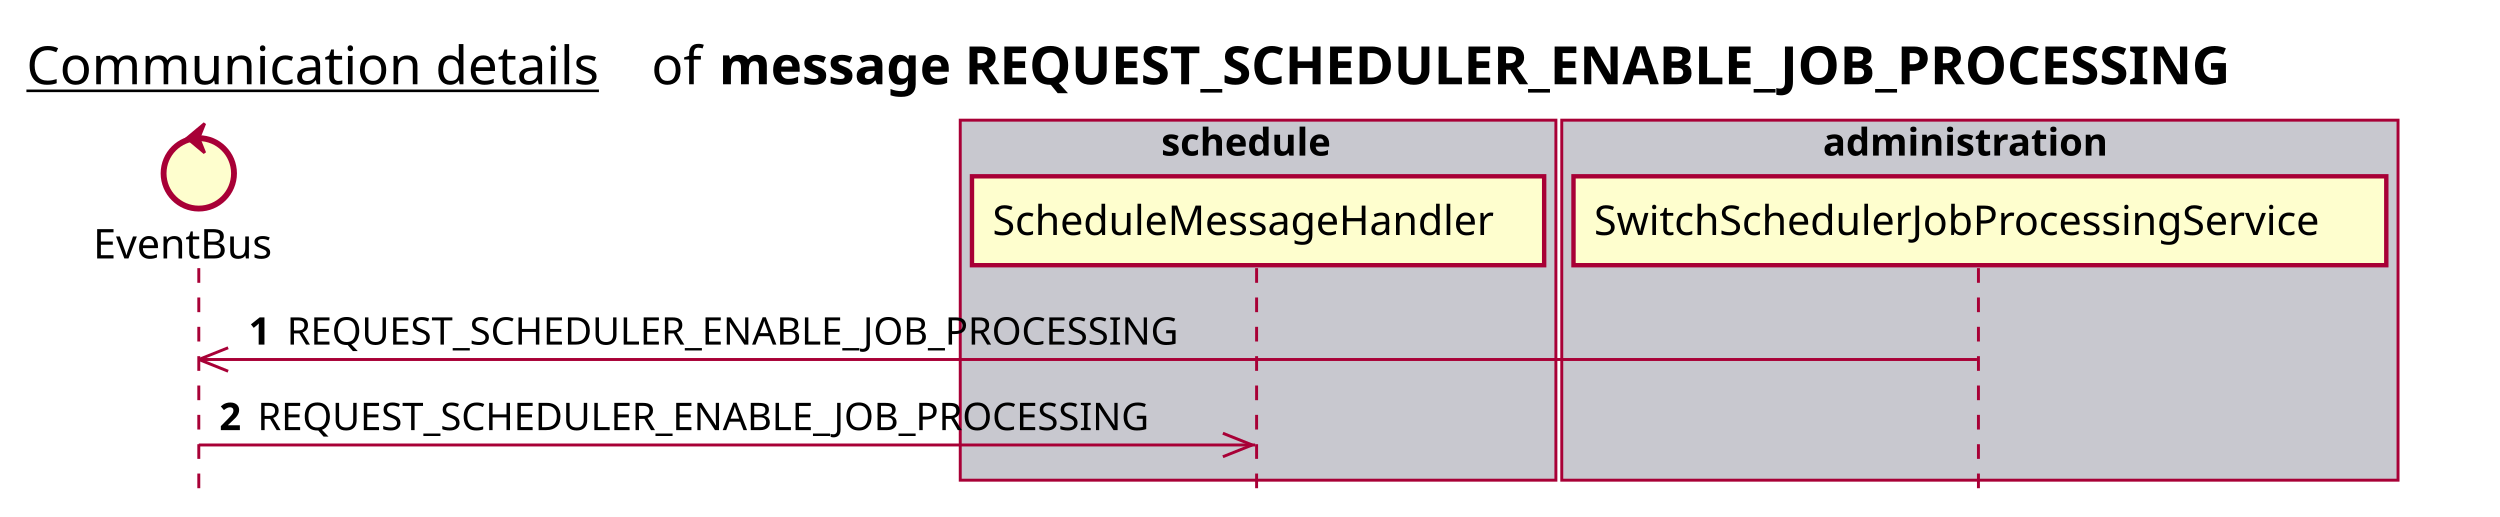
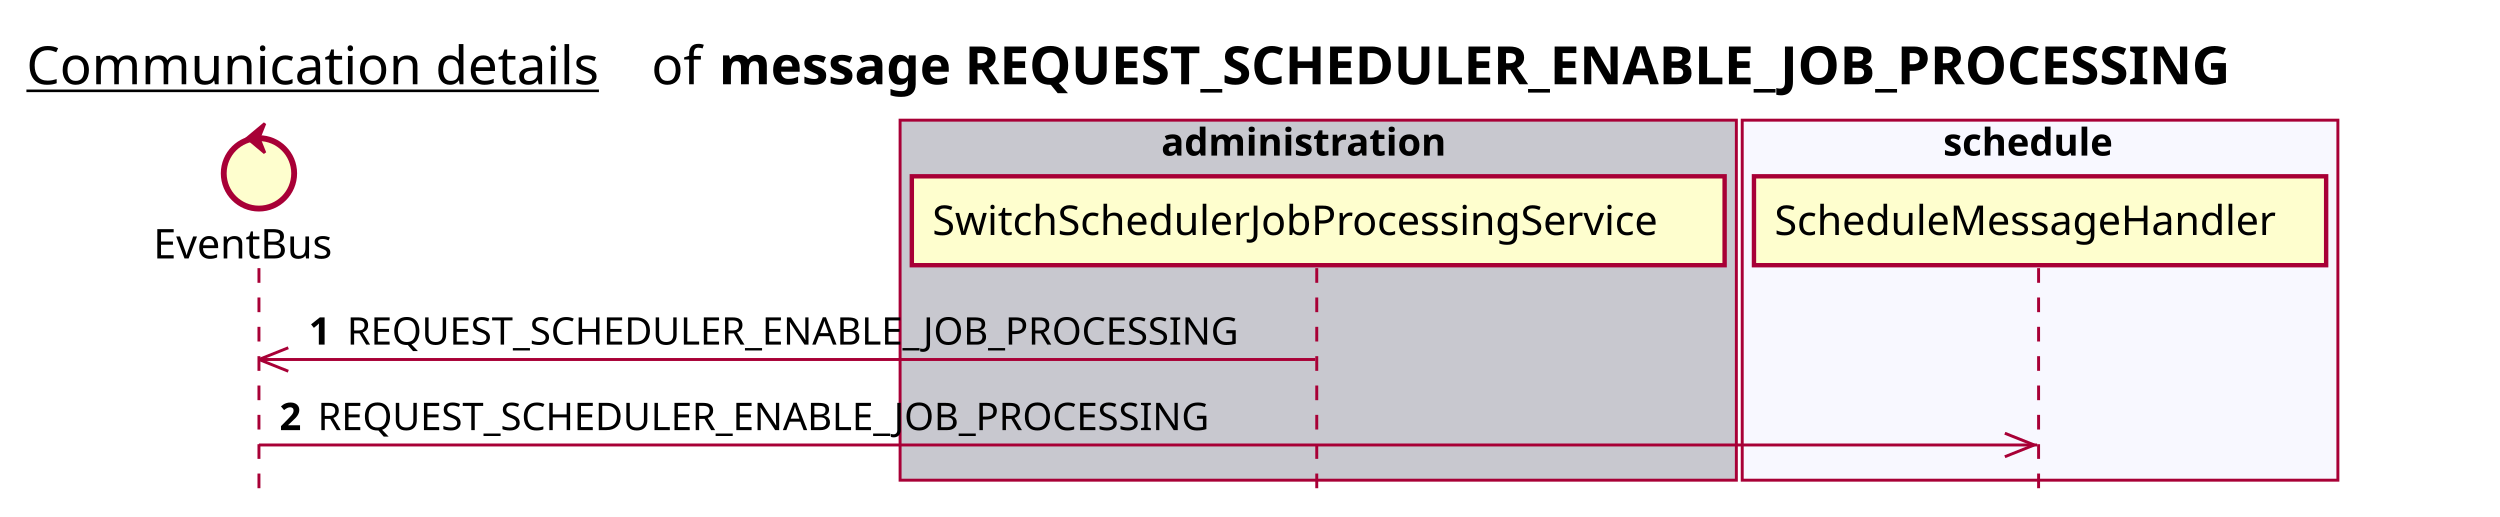
<svg xmlns="http://www.w3.org/2000/svg" contentScriptType="application/ecmascript" contentStyleType="text/css" height="176px" preserveAspectRatio="none" style="width:852px;height:176px;background:#FFFFFF;" version="1.1" viewBox="0 0 852 176" width="852px" zoomAndPan="magnify">
  <defs />
  <g>
    <text fill="#000000" font-family="sans-serif" font-size="18" lengthAdjust="spacing" text-decoration="underline" textLength="201" x="9" y="28.708">Communication details</text>
    <text fill="#000000" font-family="sans-serif" font-size="18" lengthAdjust="spacing" textLength="17" x="222" y="28.708">of</text>
    <text fill="#000000" font-family="sans-serif" font-size="18" font-weight="bold" lengthAdjust="spacing" textLength="591" x="245" y="28.708">message REQUEST_SCHEDULER_ENABLE_JOB_PROCESSING</text>
-     <rect fill="#C8C8CF" height="122.695" style="stroke:#A80036;stroke-width:1.0;" width="203" x="327.25" y="40.953" />
-     <text fill="#000000" font-family="sans-serif" font-size="13" font-weight="bold" lengthAdjust="spacing" textLength="66" x="395.75" y="53.02">schedule</text>
-     <rect fill="#C8C8CF" height="122.695" style="stroke:#A80036;stroke-width:1.0;" width="285" x="532.25" y="40.953" />
-     <text fill="#000000" font-family="sans-serif" font-size="13" font-weight="bold" lengthAdjust="spacing" textLength="107" x="621.25" y="53.02">administration</text>
-     <line style="stroke:#A80036;stroke-width:1.0;stroke-dasharray:5.0,5.0;" x1="67.75" x2="67.75" y1="91.383" y2="169.648" />
-     <line style="stroke:#A80036;stroke-width:1.0;stroke-dasharray:5.0,5.0;" x1="428.25" x2="428.25" y1="91.383" y2="169.648" />
-     <line style="stroke:#A80036;stroke-width:1.0;stroke-dasharray:5.0,5.0;" x1="674.25" x2="674.25" y1="91.383" y2="169.648" />
-     <text fill="#000000" font-family="sans-serif" font-size="14" lengthAdjust="spacing" textLength="66" x="31.75" y="88.081">EventBus</text>
-     <ellipse cx="67.75" cy="59.086" fill="#FEFECE" rx="12" ry="12" style="stroke:#A80036;stroke-width:2.0;" />
-     <polygon fill="#A80036" points="63.75,47.086,69.75,42.086,67.75,47.086,69.75,52.086,63.75,47.086" style="stroke:#A80036;stroke-width:1.0;" />
-     <rect fill="#FEFECE" height="30.297" style="stroke:#A80036;stroke-width:1.5;" width="195" x="331.25" y="60.086" />
-     <text fill="#000000" font-family="sans-serif" font-size="14" lengthAdjust="spacing" textLength="181" x="338.25" y="80.081">ScheduleMessageHandler</text>
-     <rect fill="#FEFECE" height="30.297" style="stroke:#A80036;stroke-width:1.5;" width="277" x="536.25" y="60.086" />
-     <text fill="#000000" font-family="sans-serif" font-size="14" lengthAdjust="spacing" textLength="263" x="543.25" y="80.081">SwitchSchedulerJobProcessingService</text>
-     <line style="stroke:#A80036;stroke-width:1.0;" x1="67.75" x2="77.75" y1="122.516" y2="118.516" />
-     <line style="stroke:#A80036;stroke-width:1.0;" x1="67.75" x2="77.75" y1="122.516" y2="126.516" />
-     <line style="stroke:#A80036;stroke-width:1.0;" x1="67.75" x2="673.75" y1="122.516" y2="122.516" />
-     <text fill="#000000" font-family="sans-serif" font-size="13" font-weight="bold" lengthAdjust="spacing" textLength="9" x="84.75" y="117.45">1</text>
-     <text fill="#000000" font-family="sans-serif" font-size="13" lengthAdjust="spacing" textLength="324" x="97.75" y="117.45">REQUEST_SCHEDULER_ENABLE_JOB_PROCESSING</text>
-     <line style="stroke:#A80036;stroke-width:1.0;" x1="426.75" x2="416.75" y1="151.648" y2="147.648" />
-     <line style="stroke:#A80036;stroke-width:1.0;" x1="426.75" x2="416.75" y1="151.648" y2="155.648" />
-     <line style="stroke:#A80036;stroke-width:1.0;" x1="67.75" x2="427.75" y1="151.648" y2="151.648" />
-     <text fill="#000000" font-family="sans-serif" font-size="13" font-weight="bold" lengthAdjust="spacing" textLength="9" x="74.75" y="146.583">2</text>
-     <text fill="#000000" font-family="sans-serif" font-size="13" lengthAdjust="spacing" textLength="324" x="87.75" y="146.583">REQUEST_SCHEDULER_ENABLE_JOB_PROCESSING</text>
+     <rect fill="#C8C8CF" height="122.695" style="stroke:#A80036;stroke-width:1.0;" width="285" x="306.75" y="40.953" />
+     <text fill="#000000" font-family="sans-serif" font-size="13" font-weight="bold" lengthAdjust="spacing" textLength="107" x="395.75" y="53.02">administration</text>
+     <rect fill="#F8F8FF" height="122.695" style="stroke:#A80036;stroke-width:1.0;" width="203" x="593.75" y="40.953" />
+     <text fill="#000000" font-family="sans-serif" font-size="13" font-weight="bold" lengthAdjust="spacing" textLength="66" x="662.25" y="53.02">schedule</text>
+     <line style="stroke:#A80036;stroke-width:1.0;stroke-dasharray:5.0,5.0;" x1="88.25" x2="88.25" y1="91.383" y2="169.648" />
+     <line style="stroke:#A80036;stroke-width:1.0;stroke-dasharray:5.0,5.0;" x1="448.75" x2="448.75" y1="91.383" y2="169.648" />
+     <line style="stroke:#A80036;stroke-width:1.0;stroke-dasharray:5.0,5.0;" x1="694.75" x2="694.75" y1="91.383" y2="169.648" />
+     <text fill="#000000" font-family="sans-serif" font-size="14" lengthAdjust="spacing" textLength="66" x="52.25" y="88.081">EventBus</text>
+     <ellipse cx="88.25" cy="59.086" fill="#FEFECE" rx="12" ry="12" style="stroke:#A80036;stroke-width:2.0;" />
+     <polygon fill="#A80036" points="84.25,47.086,90.25,42.086,88.25,47.086,90.25,52.086,84.25,47.086" style="stroke:#A80036;stroke-width:1.0;" />
+     <rect fill="#FEFECE" height="30.297" style="stroke:#A80036;stroke-width:1.5;" width="277" x="310.75" y="60.086" />
+     <text fill="#000000" font-family="sans-serif" font-size="14" lengthAdjust="spacing" textLength="263" x="317.75" y="80.081">SwitchSchedulerJobProcessingService</text>
+     <rect fill="#FEFECE" height="30.297" style="stroke:#A80036;stroke-width:1.5;" width="195" x="597.75" y="60.086" />
+     <text fill="#000000" font-family="sans-serif" font-size="14" lengthAdjust="spacing" textLength="181" x="604.75" y="80.081">ScheduleMessageHandler</text>
+     <line style="stroke:#A80036;stroke-width:1.0;" x1="88.25" x2="98.25" y1="122.516" y2="118.516" />
+     <line style="stroke:#A80036;stroke-width:1.0;" x1="88.25" x2="98.25" y1="122.516" y2="126.516" />
+     <line style="stroke:#A80036;stroke-width:1.0;" x1="88.25" x2="448.25" y1="122.516" y2="122.516" />
+     <text fill="#000000" font-family="sans-serif" font-size="13" font-weight="bold" lengthAdjust="spacing" textLength="9" x="105.25" y="117.45">1</text>
+     <text fill="#000000" font-family="sans-serif" font-size="13" lengthAdjust="spacing" textLength="324" x="118.25" y="117.45">REQUEST_SCHEDULER_ENABLE_JOB_PROCESSING</text>
+     <line style="stroke:#A80036;stroke-width:1.0;" x1="693.25" x2="683.25" y1="151.648" y2="147.648" />
+     <line style="stroke:#A80036;stroke-width:1.0;" x1="693.25" x2="683.25" y1="151.648" y2="155.648" />
+     <line style="stroke:#A80036;stroke-width:1.0;" x1="88.25" x2="694.25" y1="151.648" y2="151.648" />
+     <text fill="#000000" font-family="sans-serif" font-size="13" font-weight="bold" lengthAdjust="spacing" textLength="9" x="95.25" y="146.583">2</text>
+     <text fill="#000000" font-family="sans-serif" font-size="13" lengthAdjust="spacing" textLength="324" x="108.25" y="146.583">REQUEST_SCHEDULER_ENABLE_JOB_PROCESSING</text>
  </g>
</svg>
